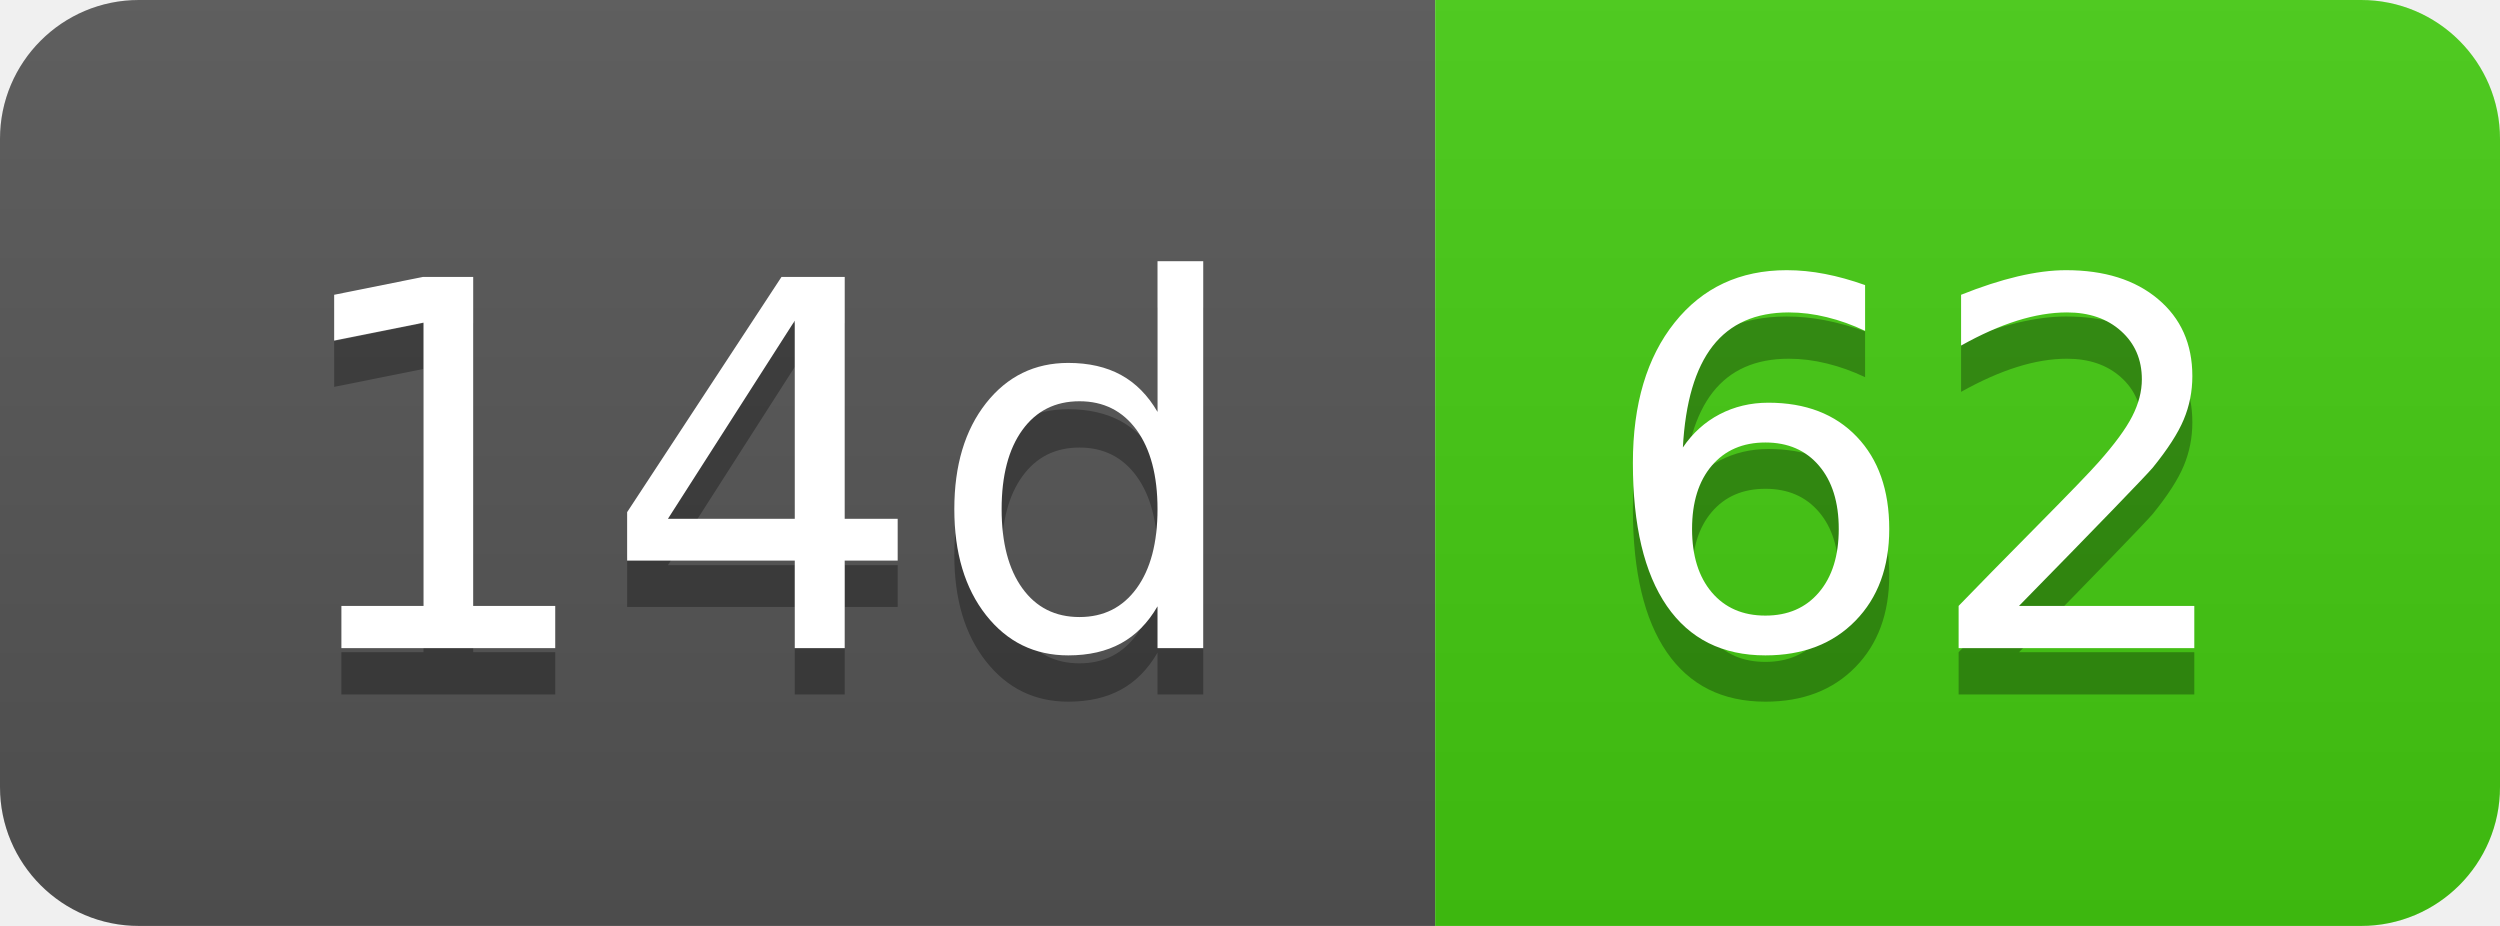
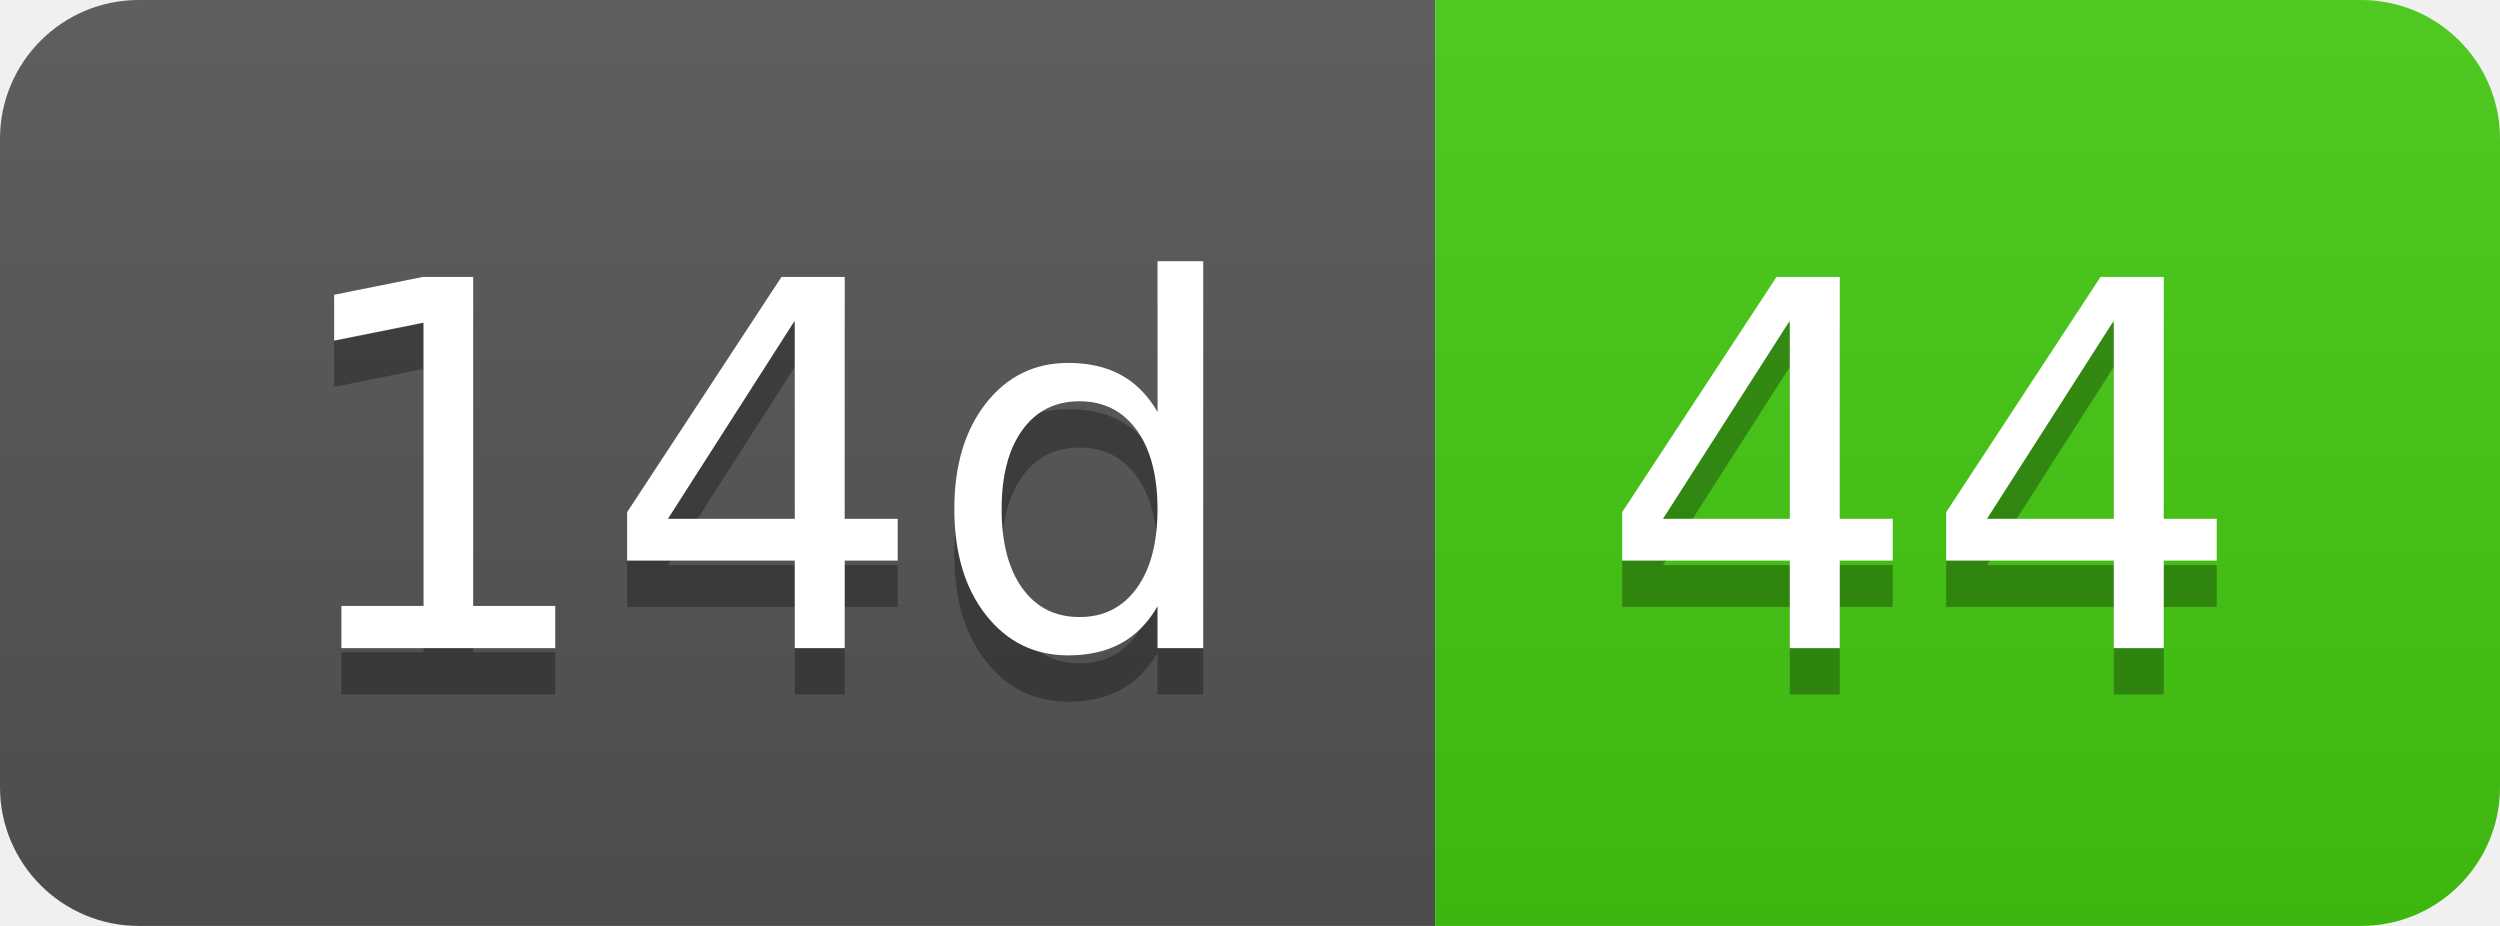
- <svg xmlns="http://www.w3.org/2000/svg" width="54" height="20" role="img" aria-label="14d: 62">
+ <svg xmlns="http://www.w3.org/2000/svg" width="54" height="20" role="img" aria-label="14d: 44">
  <linearGradient id="s" x2="0" y2="100%">
    <stop offset="0" stop-color="#bbb" stop-opacity=".1" />
    <stop offset="1" stop-opacity=".1" />
  </linearGradient>
  <clipPath id="r">
    <rect width="54" height="20" rx="3" fill="#fff" />
  </clipPath>
  <g clip-path="url(#r)">
    <rect width="31" height="20" fill="#555" />
    <rect x="31" width="23" height="20" fill="#4c1" />
    <rect width="54" height="20" fill="url(#s)" />
  </g>
  <g fill="#fff" text-anchor="middle" font-family="Verdana,Geneva,DejaVu Sans,sans-serif" text-rendering="geometricPrecision" font-size="110">
    <text aria-hidden="true" x="165" y="150" fill="#010101" fill-opacity=".3" transform="scale(.1)" textLength="210">14d</text>
    <text x="165" y="140" transform="scale(.1)" fill="#fff" textLength="210">14d</text>
-     <text aria-hidden="true" x="415" y="150" fill="#010101" fill-opacity=".3" transform="scale(.1)" textLength="130">62</text>
-     <text x="415" y="140" transform="scale(.1)" fill="#fff" textLength="130">62</text>
+     <text aria-hidden="true" x="415" y="150" fill="#010101" fill-opacity=".3" transform="scale(.1)" textLength="130">44</text>
+     <text x="415" y="140" transform="scale(.1)" fill="#fff" textLength="130">44</text>
  </g>
</svg>
